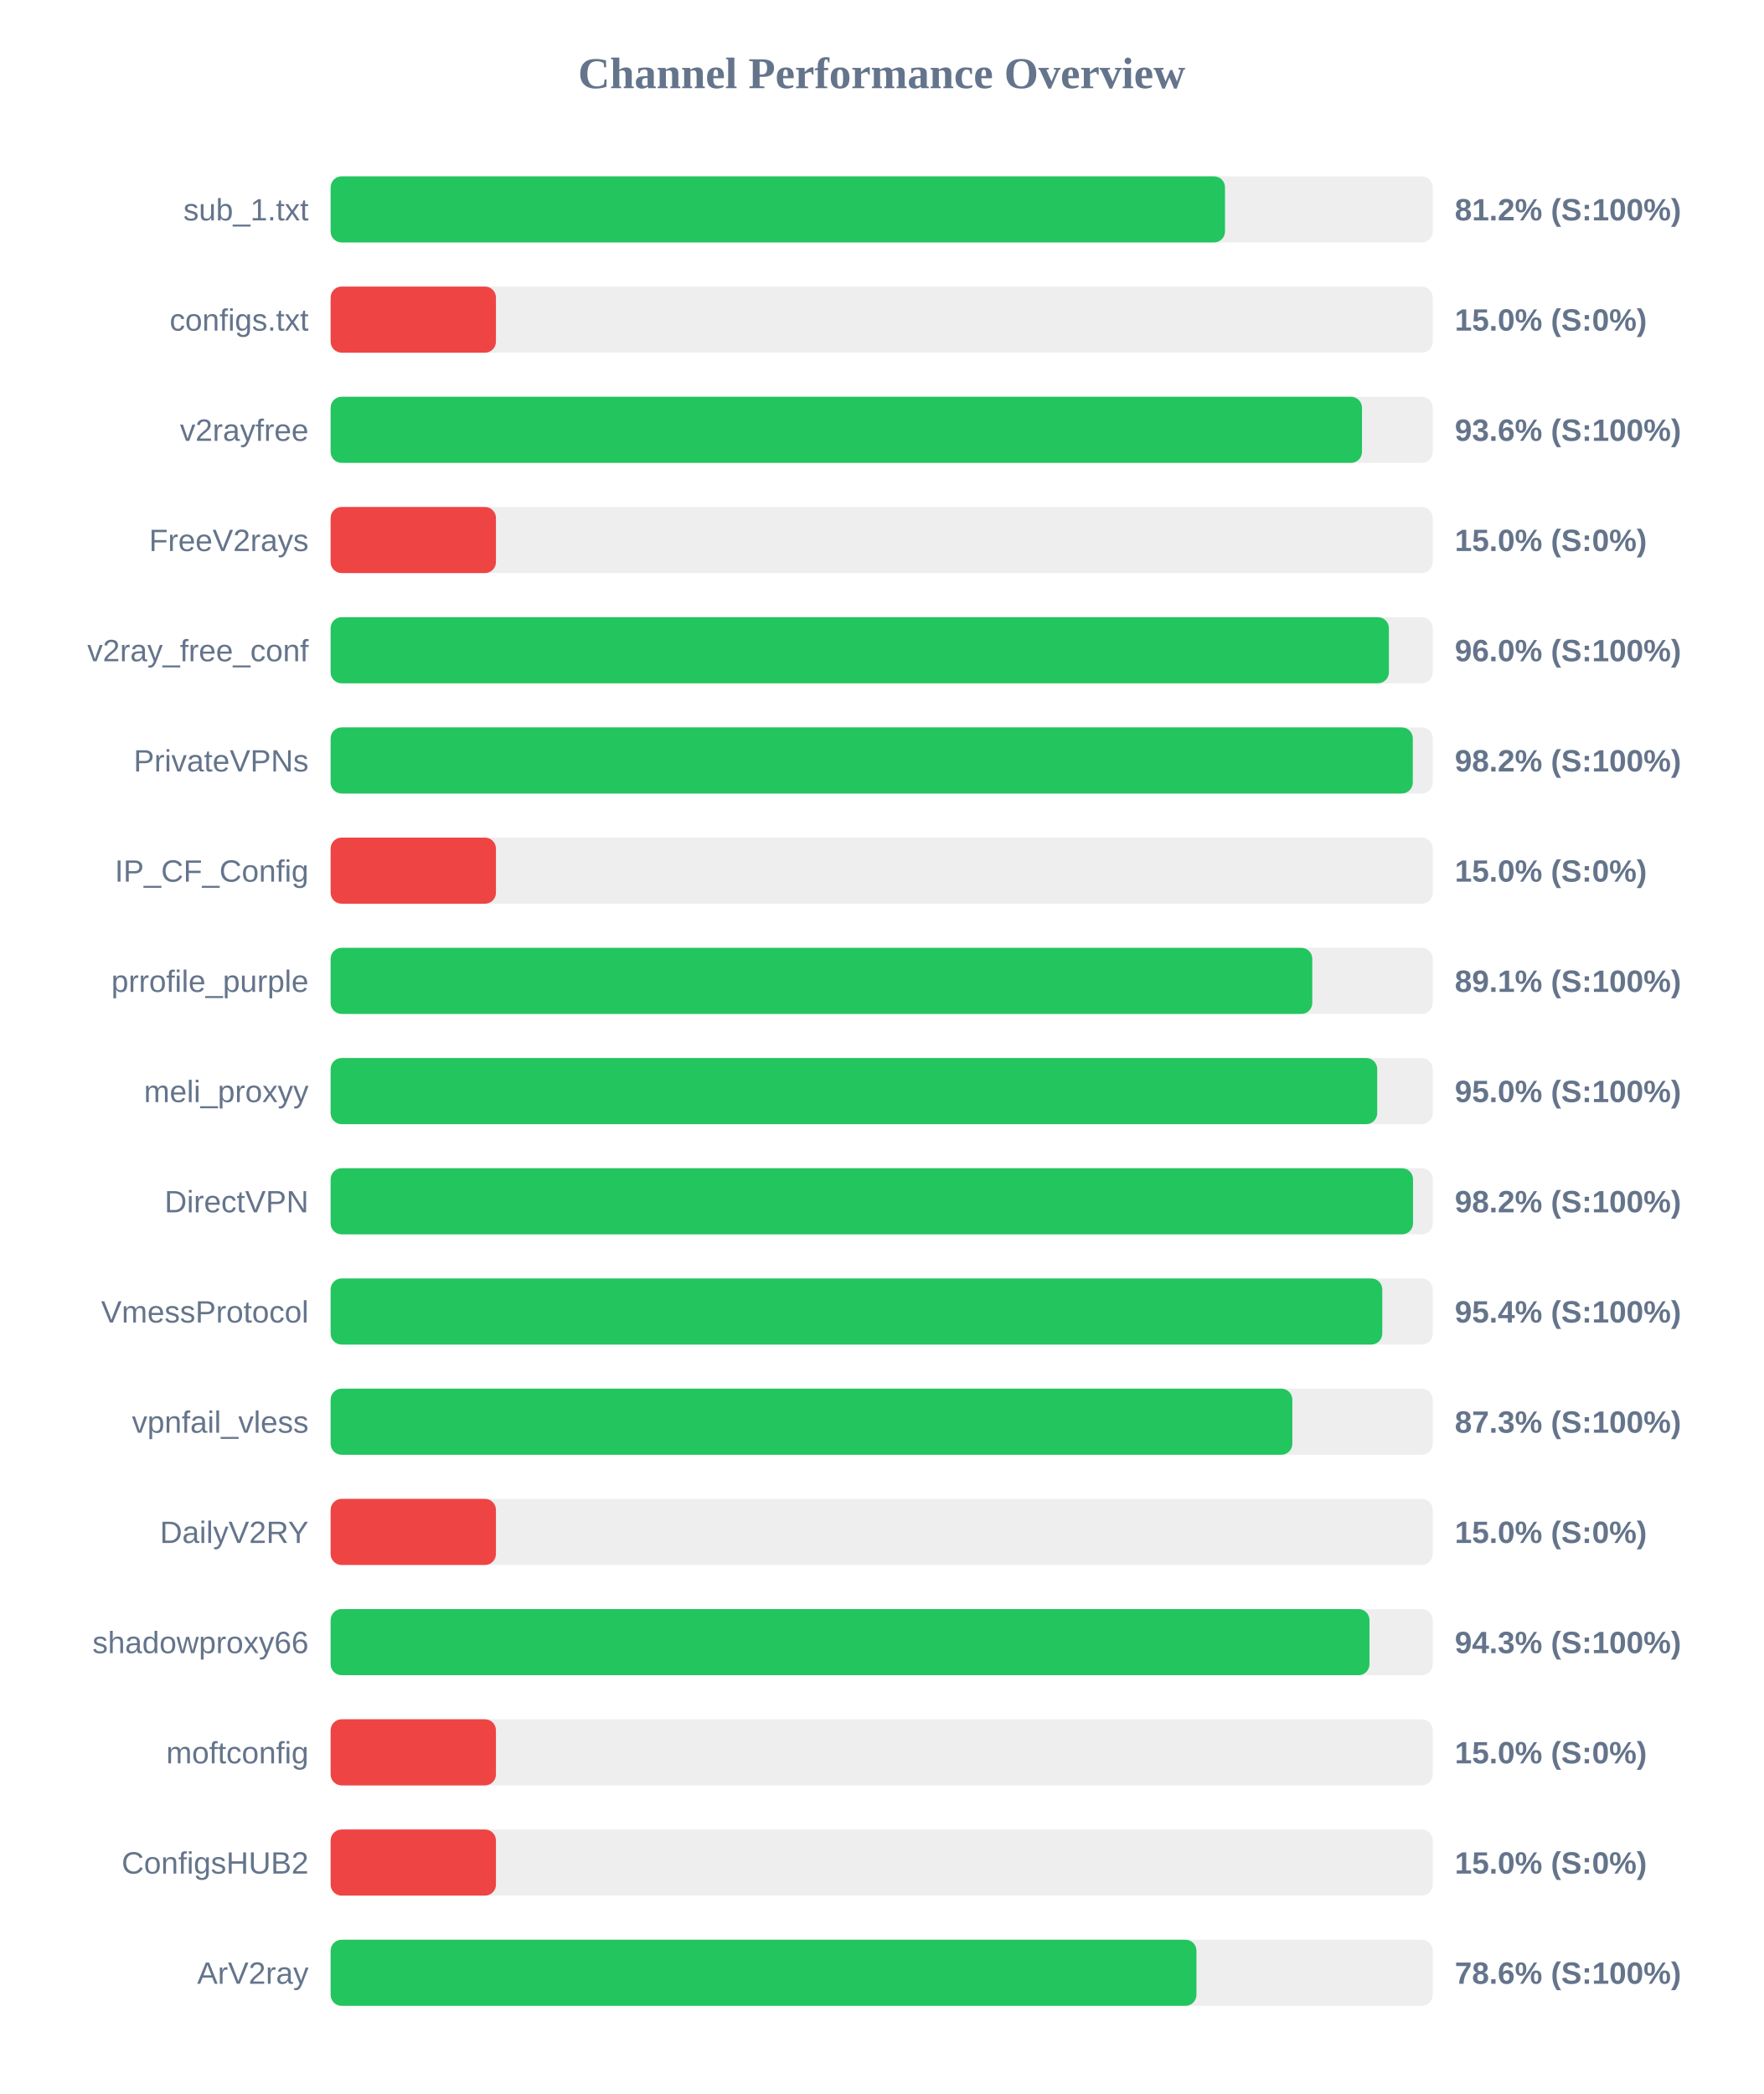
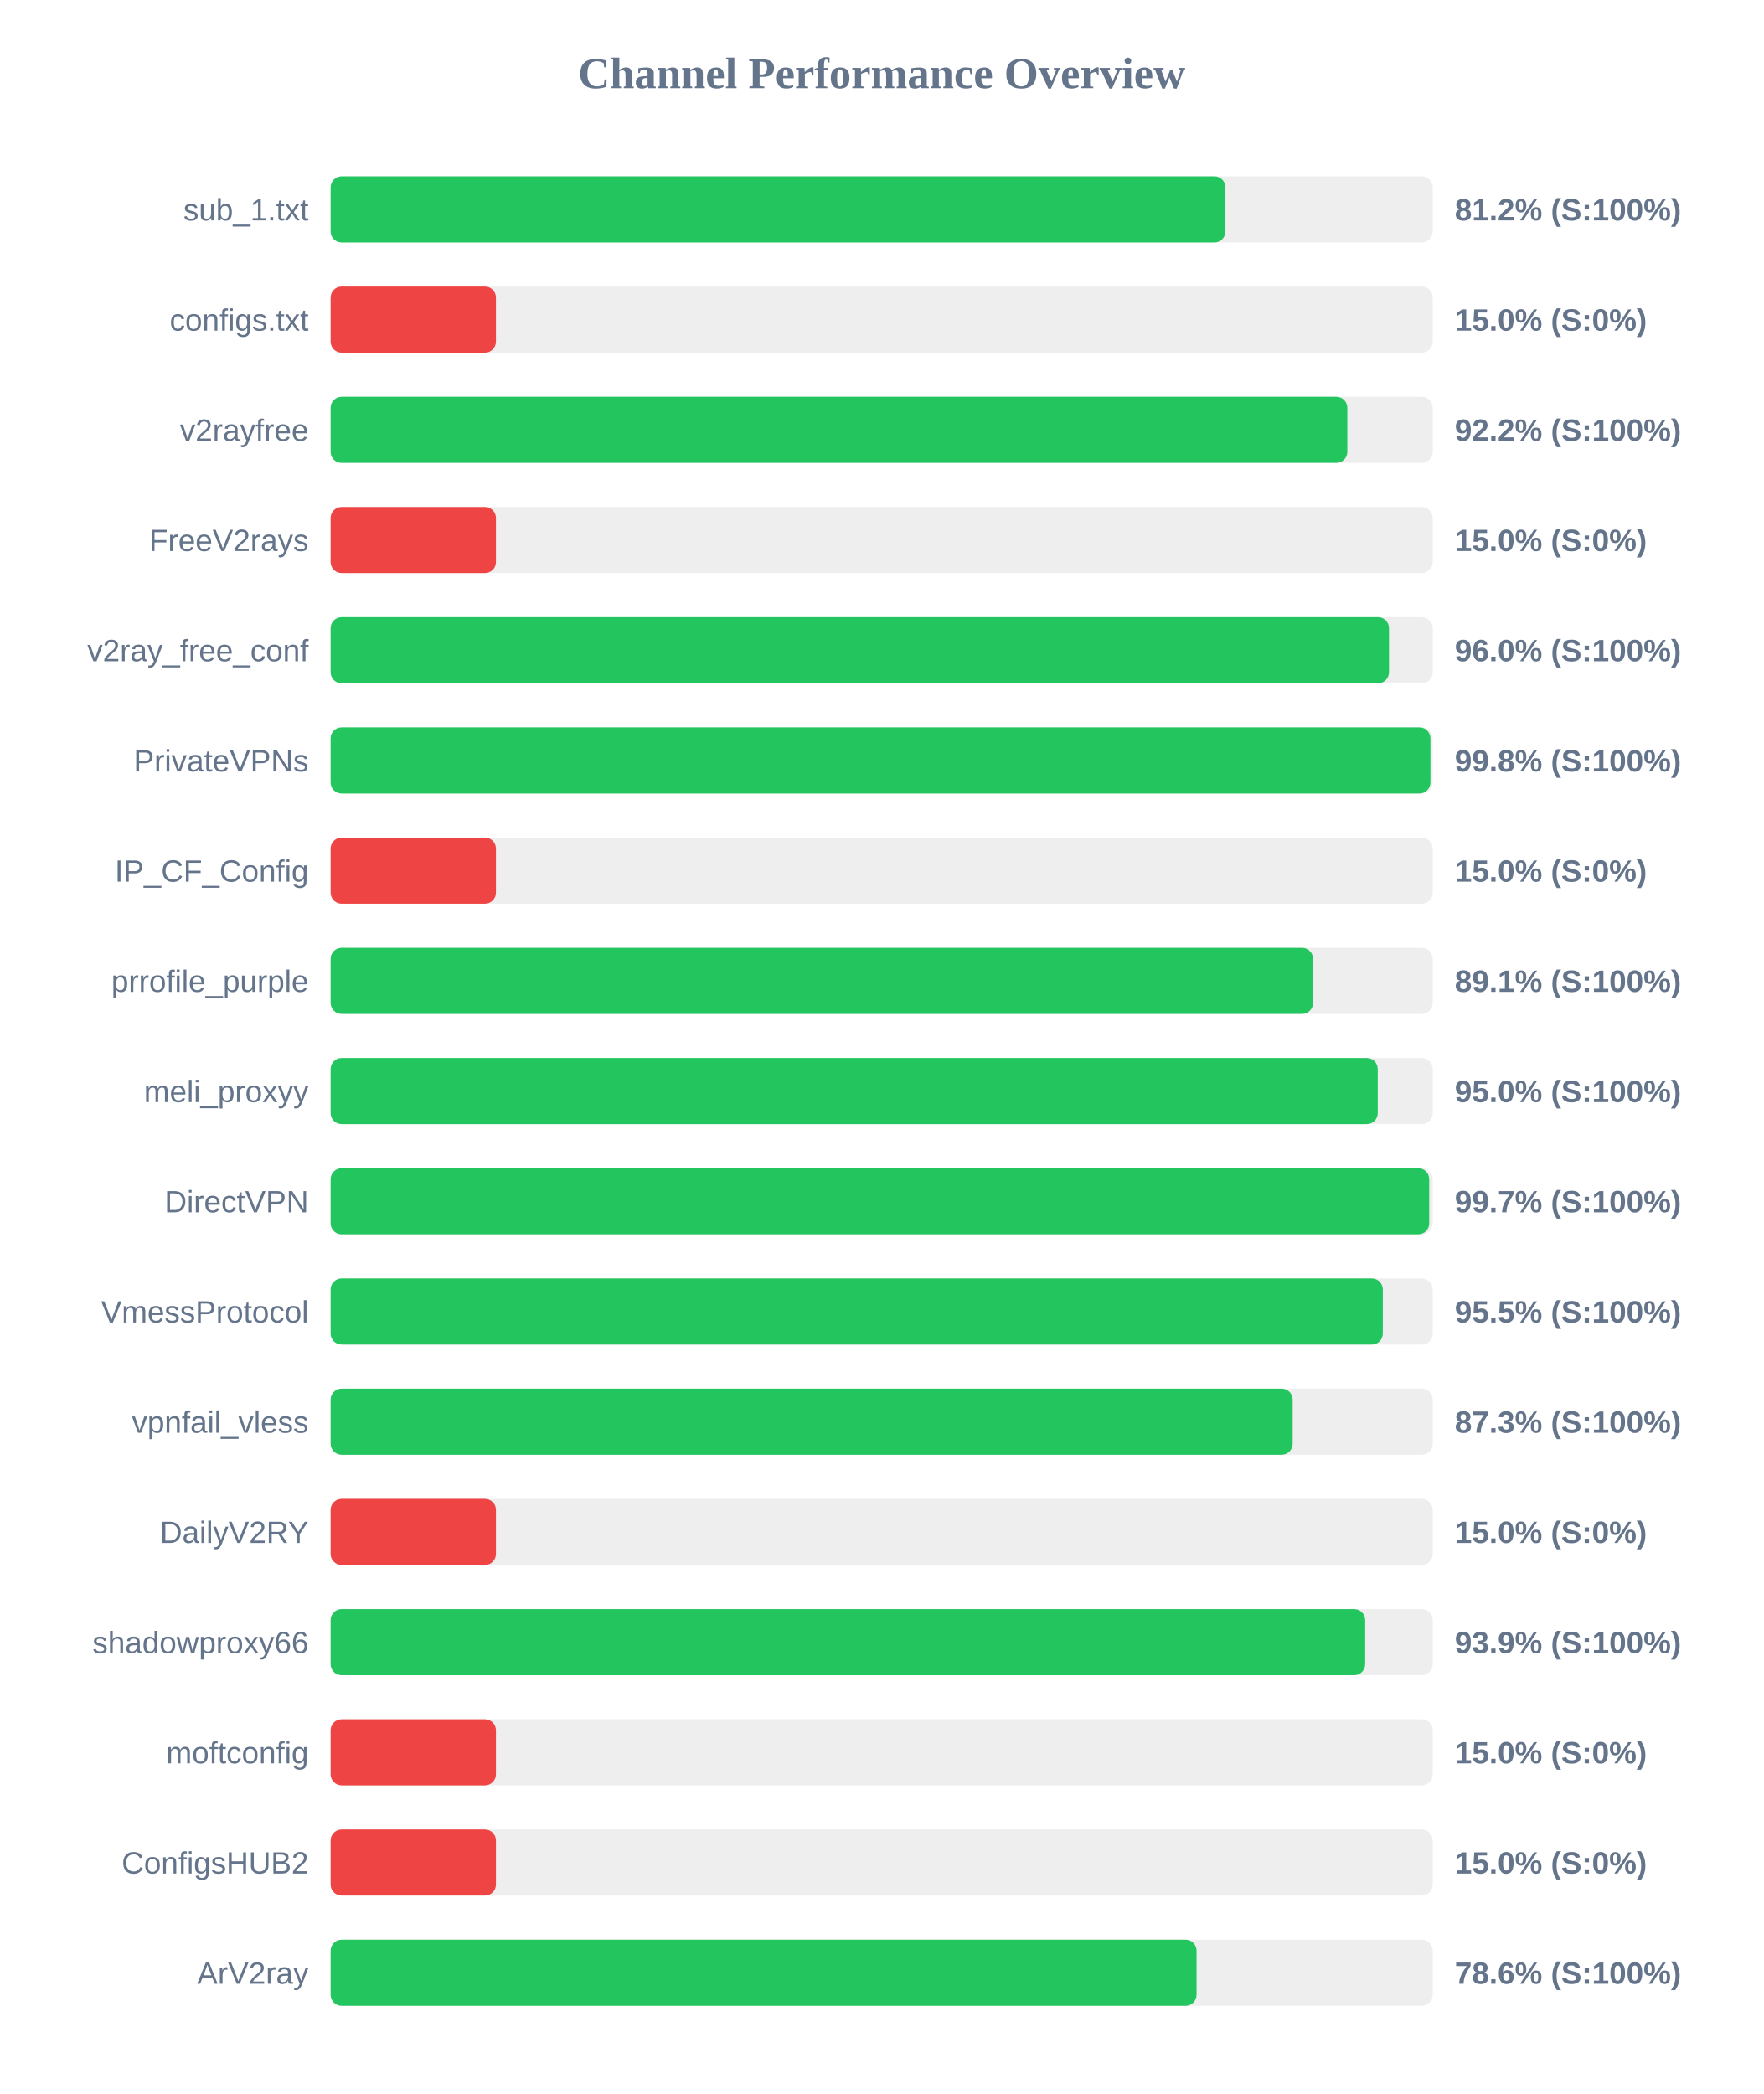
<svg xmlns="http://www.w3.org/2000/svg" width="800" height="950" version="1.1">
  <style>
        .row { font: 14px Arial; fill: #64748b; }
        .score { font: bold 14px Arial; fill: #64748b; }
    </style>
  <text x="400" y="40" text-anchor="middle" font-size="20px" font-weight="bold" fill="#64748b">Channel Performance Overview</text>
  <rect x="150" y="80" width="500" height="30" fill="#eee" rx="5" />
-   <rect x="150" y="80" width="405.75" height="30" fill="#22c55e" rx="5" />
+   <rect x="150" y="80" width="405.95" height="30" fill="#22c55e" rx="5" />
  <text x="140" y="100" text-anchor="end" class="row">sub_1.txt</text>
  <text x="660" y="100" text-anchor="start" class="score">81.2% (S:100%)</text>
  <rect x="150" y="130" width="500" height="30" fill="#eee" rx="5" />
  <rect x="150" y="130" width="75.0" height="30" fill="#ef4444" rx="5" />
  <text x="140" y="150" text-anchor="end" class="row">configs.txt</text>
  <text x="660" y="150" text-anchor="start" class="score">15.0% (S:0%)</text>
  <rect x="150" y="180" width="500" height="30" fill="#eee" rx="5" />
-   <rect x="150" y="180" width="467.9" height="30" fill="#22c55e" rx="5" />
+   <rect x="150" y="180" width="461.25" height="30" fill="#22c55e" rx="5" />
  <text x="140" y="200" text-anchor="end" class="row">v2rayfree</text>
-   <text x="660" y="200" text-anchor="start" class="score">93.6% (S:100%)</text>
+   <text x="660" y="200" text-anchor="start" class="score">92.2% (S:100%)</text>
  <rect x="150" y="230" width="500" height="30" fill="#eee" rx="5" />
  <rect x="150" y="230" width="75.0" height="30" fill="#ef4444" rx="5" />
  <text x="140" y="250" text-anchor="end" class="row">FreeV2rays</text>
  <text x="660" y="250" text-anchor="start" class="score">15.0% (S:0%)</text>
  <rect x="150" y="280" width="500" height="30" fill="#eee" rx="5" />
-   <rect x="150" y="280" width="480.1" height="30" fill="#22c55e" rx="5" />
+   <rect x="150" y="280" width="480.15" height="30" fill="#22c55e" rx="5" />
  <text x="140" y="300" text-anchor="end" class="row">v2ray_free_conf</text>
  <text x="660" y="300" text-anchor="start" class="score">96.0% (S:100%)</text>
  <rect x="150" y="330" width="500" height="30" fill="#eee" rx="5" />
-   <rect x="150" y="330" width="490.95" height="30" fill="#22c55e" rx="5" />
+   <rect x="150" y="330" width="498.95" height="30" fill="#22c55e" rx="5" />
  <text x="140" y="350" text-anchor="end" class="row">PrivateVPNs</text>
-   <text x="660" y="350" text-anchor="start" class="score">98.2% (S:100%)</text>
+   <text x="660" y="350" text-anchor="start" class="score">99.8% (S:100%)</text>
  <rect x="150" y="380" width="500" height="30" fill="#eee" rx="5" />
  <rect x="150" y="380" width="75.0" height="30" fill="#ef4444" rx="5" />
  <text x="140" y="400" text-anchor="end" class="row">IP_CF_Config</text>
  <text x="660" y="400" text-anchor="start" class="score">15.0% (S:0%)</text>
  <rect x="150" y="430" width="500" height="30" fill="#eee" rx="5" />
-   <rect x="150" y="430" width="445.35" height="30" fill="#22c55e" rx="5" />
+   <rect x="150" y="430" width="445.7" height="30" fill="#22c55e" rx="5" />
  <text x="140" y="450" text-anchor="end" class="row">prrofile_purple</text>
  <text x="660" y="450" text-anchor="start" class="score">89.1% (S:100%)</text>
  <rect x="150" y="480" width="500" height="30" fill="#eee" rx="5" />
-   <rect x="150" y="480" width="474.8" height="30" fill="#22c55e" rx="5" />
+   <rect x="150" y="480" width="475.05" height="30" fill="#22c55e" rx="5" />
  <text x="140" y="500" text-anchor="end" class="row">meli_proxyy</text>
  <text x="660" y="500" text-anchor="start" class="score">95.0% (S:100%)</text>
  <rect x="150" y="530" width="500" height="30" fill="#eee" rx="5" />
-   <rect x="150" y="530" width="491.05" height="30" fill="#22c55e" rx="5" />
+   <rect x="150" y="530" width="498.4" height="30" fill="#22c55e" rx="5" />
  <text x="140" y="550" text-anchor="end" class="row">DirectVPN</text>
-   <text x="660" y="550" text-anchor="start" class="score">98.2% (S:100%)</text>
+   <text x="660" y="550" text-anchor="start" class="score">99.7% (S:100%)</text>
  <rect x="150" y="580" width="500" height="30" fill="#eee" rx="5" />
-   <rect x="150" y="580" width="477.1" height="30" fill="#22c55e" rx="5" />
+   <rect x="150" y="580" width="477.35" height="30" fill="#22c55e" rx="5" />
  <text x="140" y="600" text-anchor="end" class="row">VmessProtocol</text>
-   <text x="660" y="600" text-anchor="start" class="score">95.4% (S:100%)</text>
+   <text x="660" y="600" text-anchor="start" class="score">95.5% (S:100%)</text>
  <rect x="150" y="630" width="500" height="30" fill="#eee" rx="5" />
-   <rect x="150" y="630" width="436.3" height="30" fill="#22c55e" rx="5" />
+   <rect x="150" y="630" width="436.45" height="30" fill="#22c55e" rx="5" />
  <text x="140" y="650" text-anchor="end" class="row">vpnfail_vless</text>
  <text x="660" y="650" text-anchor="start" class="score">87.3% (S:100%)</text>
  <rect x="150" y="680" width="500" height="30" fill="#eee" rx="5" />
  <rect x="150" y="680" width="75.0" height="30" fill="#ef4444" rx="5" />
  <text x="140" y="700" text-anchor="end" class="row">DailyV2RY</text>
  <text x="660" y="700" text-anchor="start" class="score">15.0% (S:0%)</text>
  <rect x="150" y="730" width="500" height="30" fill="#eee" rx="5" />
-   <rect x="150" y="730" width="471.3" height="30" fill="#22c55e" rx="5" />
+   <rect x="150" y="730" width="469.35" height="30" fill="#22c55e" rx="5" />
  <text x="140" y="750" text-anchor="end" class="row">shadowproxy66</text>
-   <text x="660" y="750" text-anchor="start" class="score">94.3% (S:100%)</text>
+   <text x="660" y="750" text-anchor="start" class="score">93.9% (S:100%)</text>
  <rect x="150" y="780" width="500" height="30" fill="#eee" rx="5" />
  <rect x="150" y="780" width="75.0" height="30" fill="#ef4444" rx="5" />
  <text x="140" y="800" text-anchor="end" class="row">moftconfig</text>
  <text x="660" y="800" text-anchor="start" class="score">15.0% (S:0%)</text>
  <rect x="150" y="830" width="500" height="30" fill="#eee" rx="5" />
  <rect x="150" y="830" width="75.0" height="30" fill="#ef4444" rx="5" />
  <text x="140" y="850" text-anchor="end" class="row">ConfigsHUB2</text>
  <text x="660" y="850" text-anchor="start" class="score">15.0% (S:0%)</text>
  <rect x="150" y="880" width="500" height="30" fill="#eee" rx="5" />
-   <rect x="150" y="880" width="392.8" height="30" fill="#22c55e" rx="5" />
+   <rect x="150" y="880" width="392.85" height="30" fill="#22c55e" rx="5" />
  <text x="140" y="900" text-anchor="end" class="row">ArV2ray</text>
  <text x="660" y="900" text-anchor="start" class="score">78.6% (S:100%)</text>
</svg>
